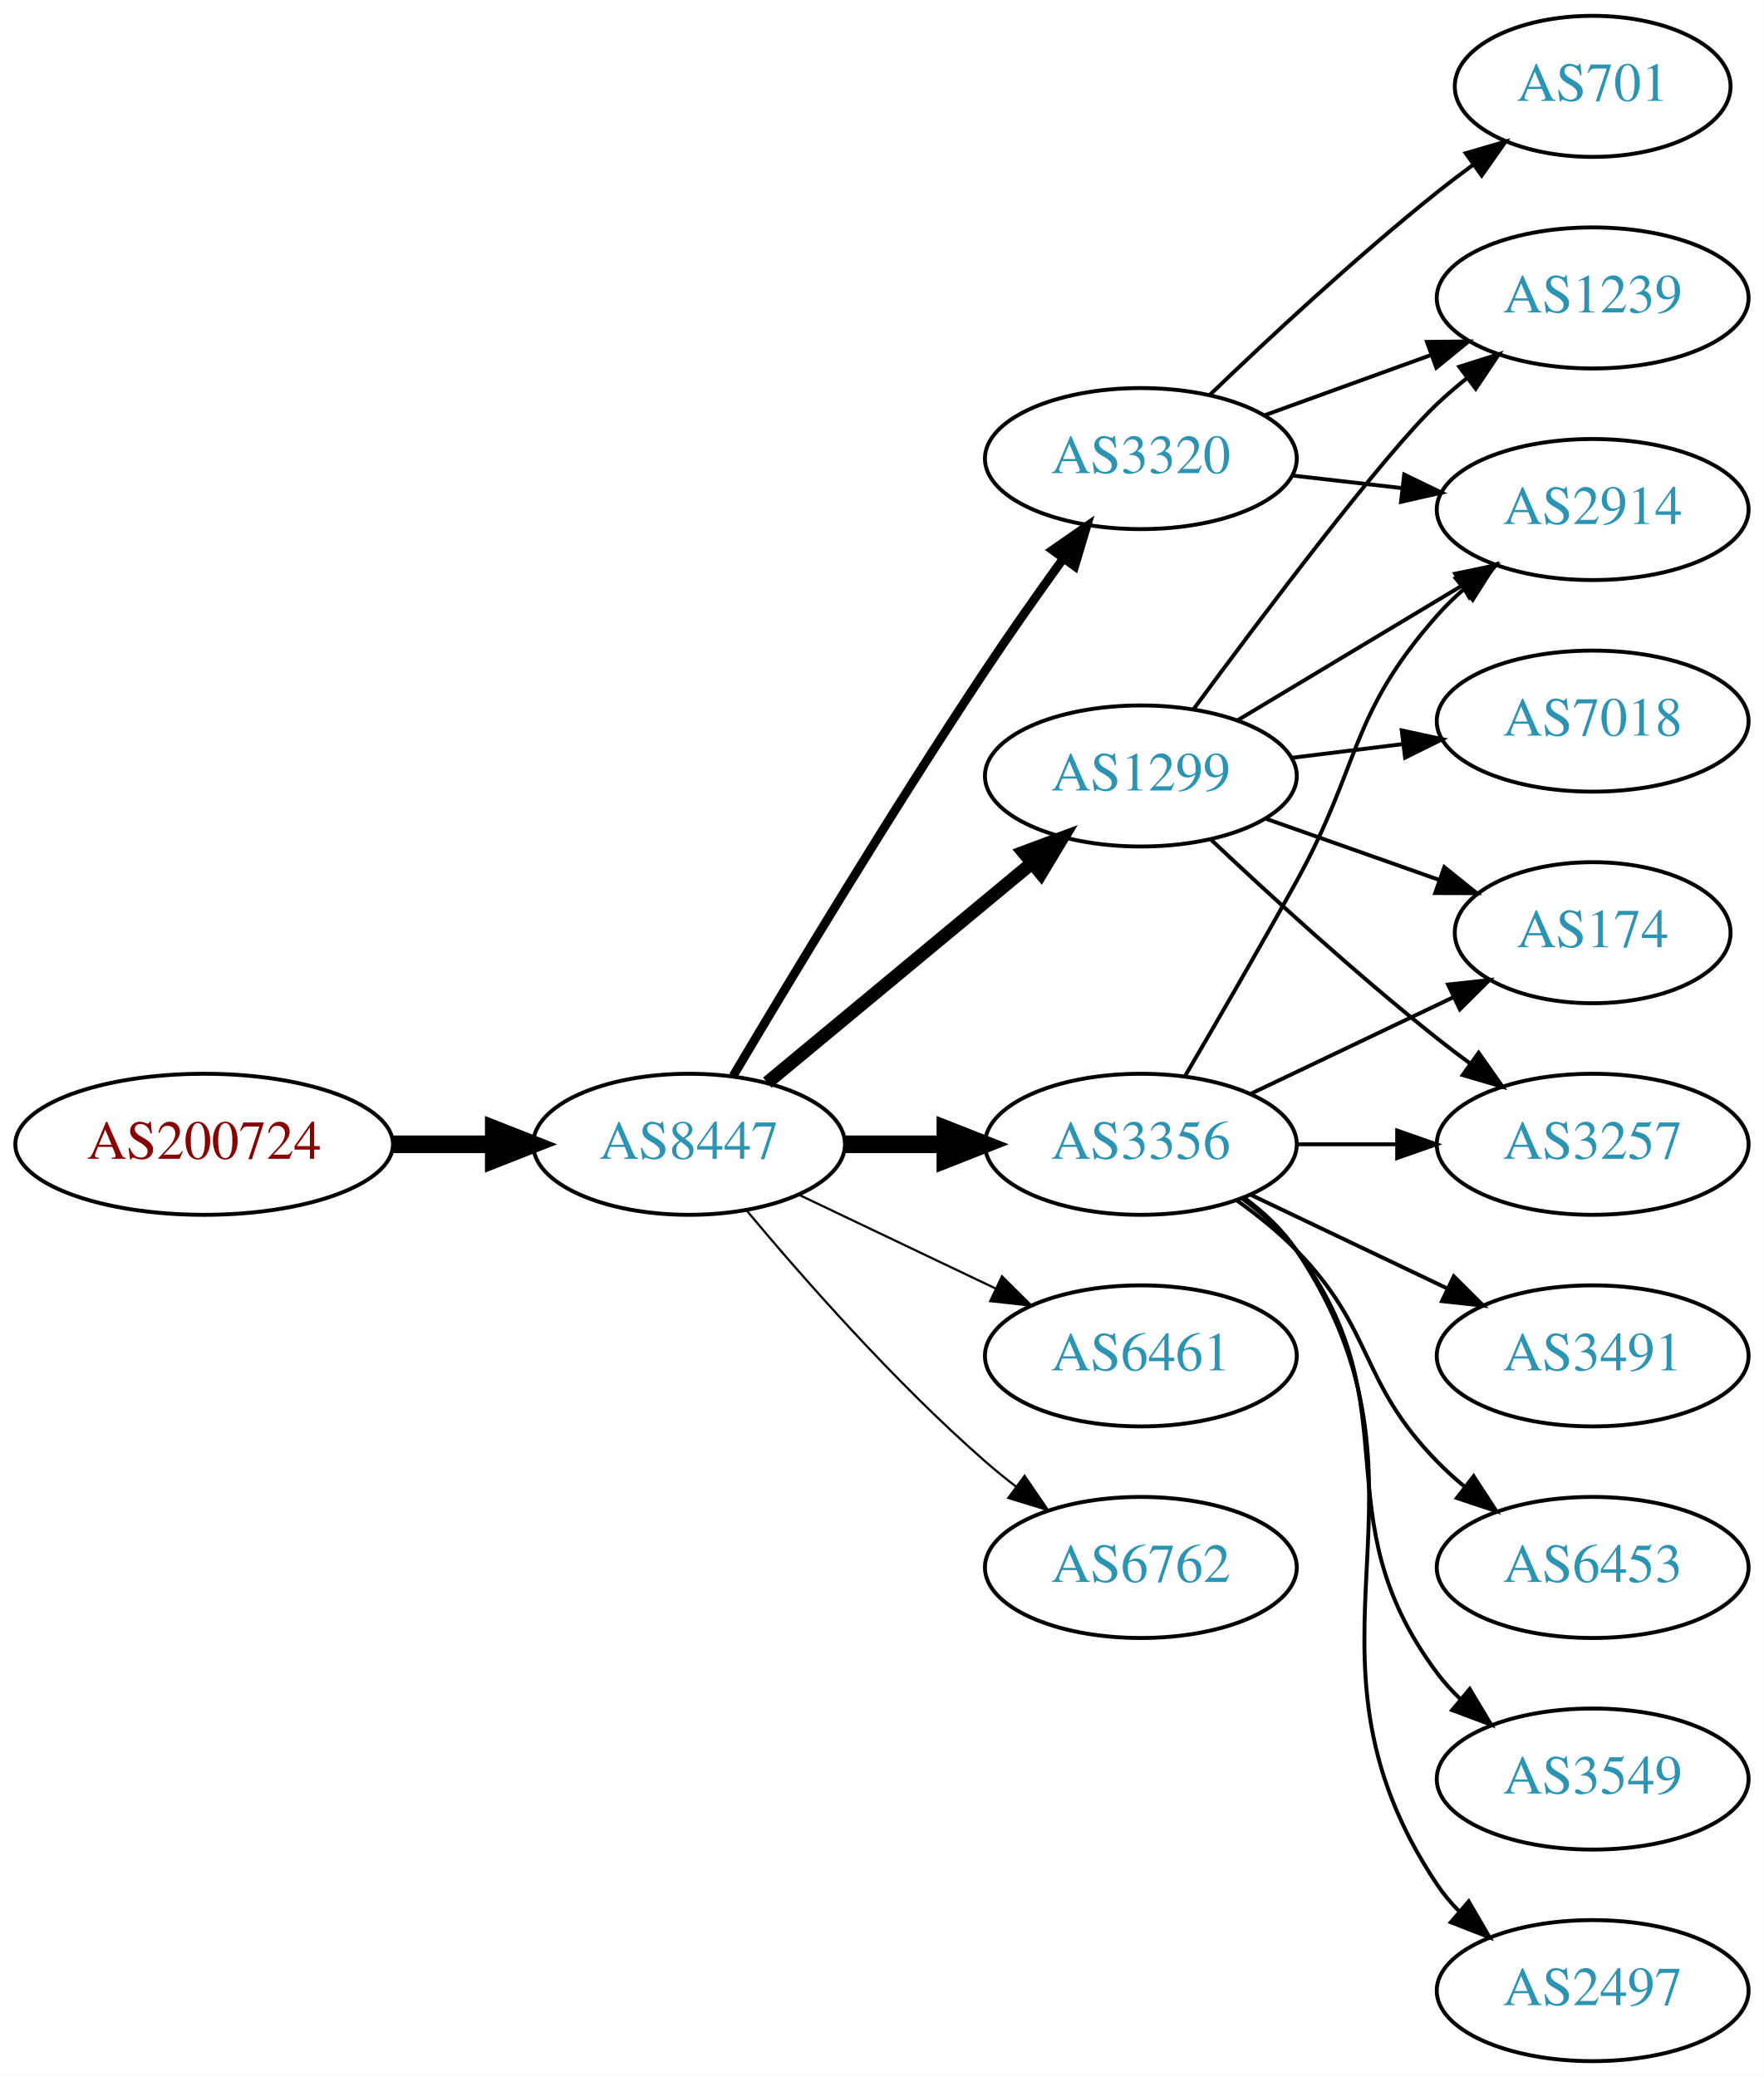
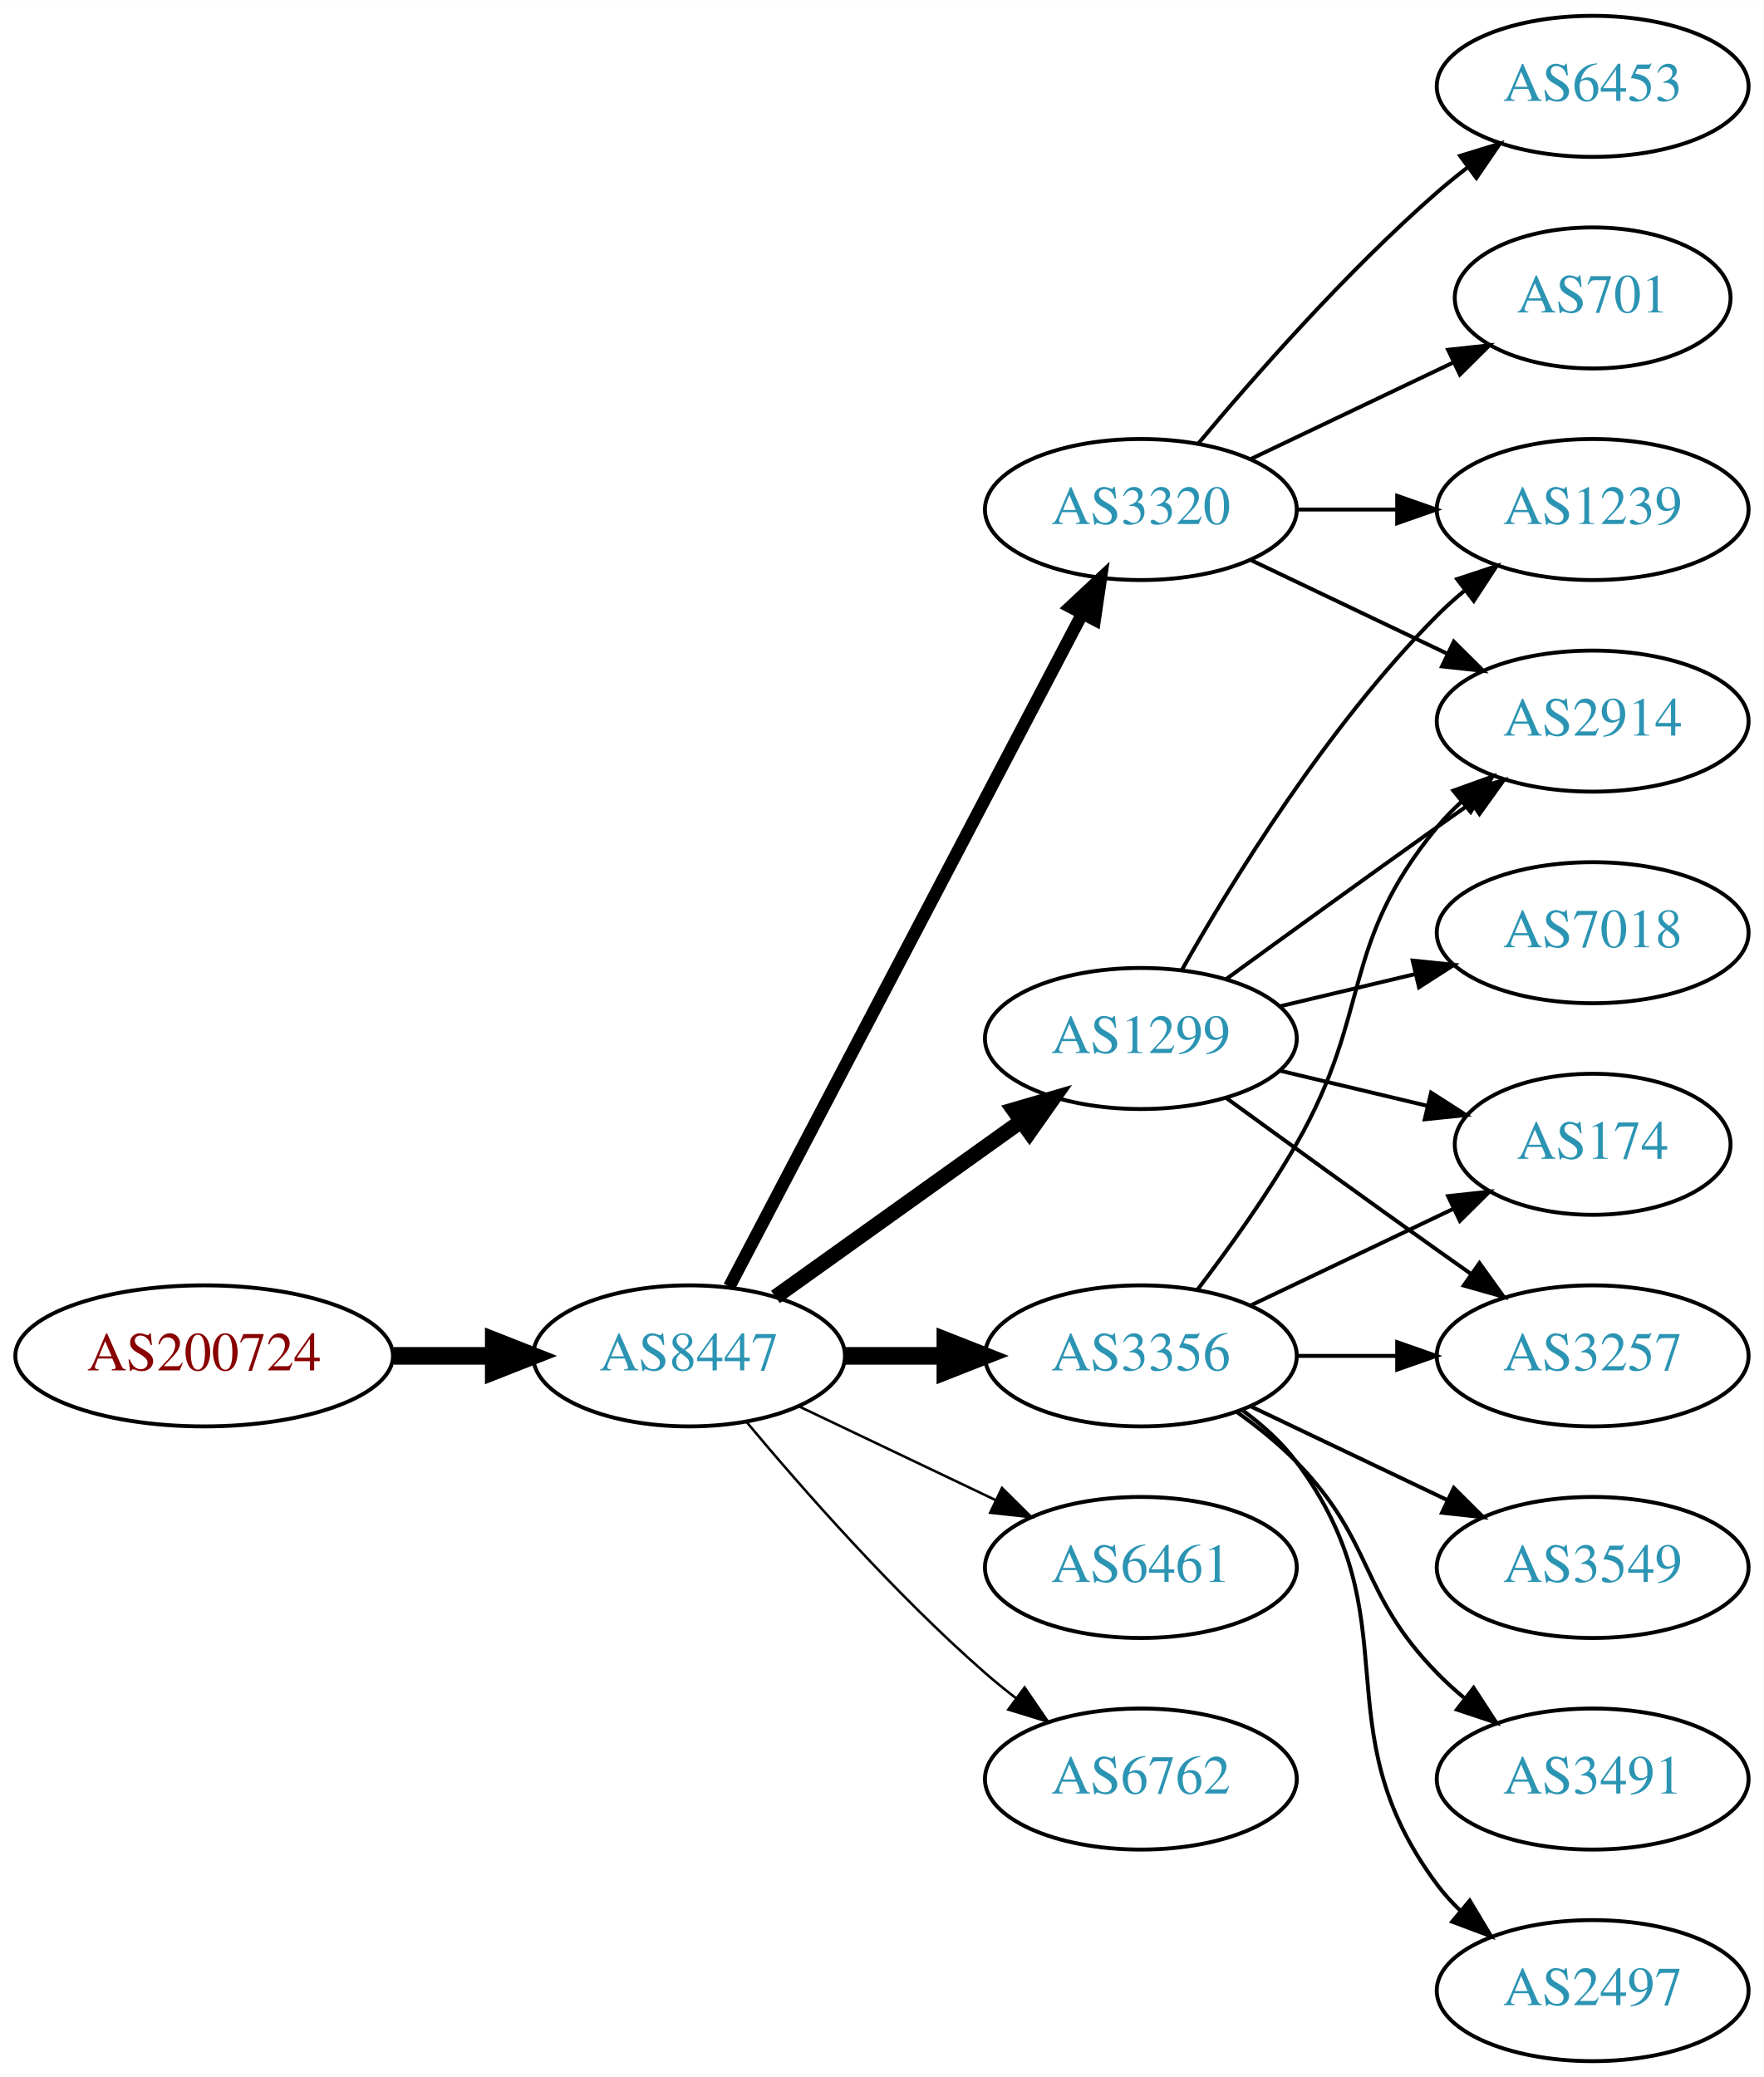
<svg xmlns="http://www.w3.org/2000/svg" xmlns:xlink="http://www.w3.org/1999/xlink" width="450pt" height="530pt" viewBox="0.00 0.00 450.07 530.00">
  <g id="graph0" class="graph" transform="scale(1 1) rotate(0) translate(4 526)">
    <polygon fill="white" stroke="none" points="-4,4 -4,-526 446.07,-526 446.07,4 -4,4" />
    <g id="node1" class="node">
      <g id="a_node1">
        <a xlink:href="/asn/200724" xlink:title="AS200724 ~ MTEL Austrija GmbH [AT]">
-           <ellipse fill="#ffffff" stroke="black" cx="48.096" cy="-234" rx="48.192" ry="18" />
-           <text text-anchor="middle" x="48.096" y="-230.3" font-family="Times,serif" font-size="14.00" fill="#880000">AS200724</text>
+           <ellipse fill="#ffffff" stroke="black" cx="48.096" cy="-180" rx="48.192" ry="18" />
+           <text text-anchor="middle" x="48.096" y="-176.3" font-family="Times,serif" font-size="14.00" fill="#880000">AS200724</text>
        </a>
      </g>
    </g>
    <g id="node2" class="node">
      <g id="a_node2">
        <a xlink:href="/asn/8447" xlink:title="AS8447 ~ A1 Telekom Austria AG [AT]">
-           <ellipse fill="#ffffff" stroke="black" cx="171.838" cy="-234" rx="39.794" ry="18" />
-           <text text-anchor="middle" x="171.838" y="-230.3" font-family="Times,serif" font-size="14.00" fill="#2c94b3">AS8447</text>
+           <ellipse fill="#ffffff" stroke="black" cx="171.838" cy="-180" rx="39.794" ry="18" />
+           <text text-anchor="middle" x="171.838" y="-176.3" font-family="Times,serif" font-size="14.00" fill="#2c94b3">AS8447</text>
        </a>
      </g>
    </g>
    <g id="edge1" class="edge">
-       <path fill="none" stroke="black" stroke-width="4.5" d="M96.513,-234C104.867,-234 113.577,-234 121.969,-234" />
-       <polygon fill="black" stroke="black" stroke-width="4.5" points="122.004,-237.938 132.004,-234 122.004,-230.063 122.004,-237.938" />
+       <path fill="none" stroke="black" stroke-width="4.5" d="M96.513,-180C104.867,-180 113.577,-180 121.969,-180" />
+       <polygon fill="black" stroke="black" stroke-width="4.5" points="122.004,-183.938 132.004,-180 122.004,-176.063 122.004,-183.938" />
    </g>
    <g id="node3" class="node">
      <g id="a_node3">
-         <a xlink:href="/asn/1299" xlink:title="AS1299 ~ Telia Carrier [EU]">
-           <ellipse fill="#ffffff" stroke="black" cx="287.131" cy="-328" rx="39.794" ry="18" />
-           <text text-anchor="middle" x="287.131" y="-324.3" font-family="Times,serif" font-size="14.00" fill="#2c94b3">AS1299</text>
+         <a xlink:href="/asn/3356" xlink:title="AS3356 ~ Level 3 Parent, LLC [US]">
+           <ellipse fill="#ffffff" stroke="black" cx="287.131" cy="-180" rx="39.794" ry="18" />
+           <text text-anchor="middle" x="287.131" y="-176.3" font-family="Times,serif" font-size="14.00" fill="#2c94b3">AS3356</text>
        </a>
      </g>
    </g>
    <g id="edge2" class="edge">
-       <path fill="none" stroke="black" stroke-width="3.375" d="M191.801,-249.733C210.263,-265.052 238.5,-288.48 259.27,-305.713" />
-       <polygon fill="black" stroke="black" stroke-width="3.375" points="257.176,-308.523 267.106,-312.215 261.645,-303.136 257.176,-308.523" />
+       <path fill="none" stroke="black" stroke-width="4.5" d="M211.51,-180C219.713,-180 228.477,-180 237.009,-180" />
+       <polygon fill="black" stroke="black" stroke-width="4.5" points="237.248,-183.938 247.248,-180 237.248,-176.063 237.248,-183.938" />
    </g>
    <g id="node4" class="node">
      <g id="a_node4">
-         <a xlink:href="/asn/3320" xlink:title="AS3320 ~ DTAG [DE]">
-           <ellipse fill="#ffffff" stroke="black" cx="287.131" cy="-409" rx="39.794" ry="18" />
-           <text text-anchor="middle" x="287.131" y="-405.3" font-family="Times,serif" font-size="14.00" fill="#2c94b3">AS3320</text>
+         <a xlink:href="/asn/6461" xlink:title="AS6461 ~ Zayo Bandwidth [US]">
+           <ellipse fill="#ffffff" stroke="black" cx="287.131" cy="-126" rx="39.794" ry="18" />
+           <text text-anchor="middle" x="287.131" y="-122.3" font-family="Times,serif" font-size="14.00" fill="#2c94b3">AS6461</text>
        </a>
      </g>
    </g>
    <g id="edge3" class="edge">
-       <path fill="none" stroke="black" stroke-width="2.25" d="M183.102,-251.467C197.165,-275.202 223.425,-318.829 247.484,-355 253.775,-364.456 260.947,-374.632 267.391,-383.572" />
-       <polygon fill="black" stroke="black" stroke-width="2.25" points="264.585,-385.666 273.293,-391.702 270.25,-381.553 264.585,-385.666" />
+       <path fill="none" stroke="black" stroke-width="0.643" d="M199.974,-167.066C214.968,-159.919 233.789,-150.948 250.013,-143.215" />
+       <polygon fill="black" stroke="black" stroke-width="0.643" points="251.695,-146.291 259.216,-138.829 248.683,-139.972 251.695,-146.291" />
    </g>
    <g id="node5" class="node">
      <g id="a_node5">
-         <a xlink:href="/asn/3356" xlink:title="AS3356 ~ Level 3 Parent, LLC [US]">
-           <ellipse fill="#ffffff" stroke="black" cx="287.131" cy="-234" rx="39.794" ry="18" />
-           <text text-anchor="middle" x="287.131" y="-230.3" font-family="Times,serif" font-size="14.00" fill="#2c94b3">AS3356</text>
+         <a xlink:href="/asn/3320" xlink:title="AS3320 ~ DTAG [DE]">
+           <ellipse fill="#ffffff" stroke="black" cx="287.131" cy="-396" rx="39.794" ry="18" />
+           <text text-anchor="middle" x="287.131" y="-392.3" font-family="Times,serif" font-size="14.00" fill="#2c94b3">AS3320</text>
        </a>
      </g>
    </g>
    <g id="edge4" class="edge">
-       <path fill="none" stroke="black" stroke-width="4.5" d="M211.51,-234C219.713,-234 228.477,-234 237.009,-234" />
-       <polygon fill="black" stroke="black" stroke-width="4.5" points="237.248,-237.938 247.248,-234 237.248,-230.063 237.248,-237.938" />
+       <path fill="none" stroke="black" stroke-width="3.214" d="M182.109,-197.676C201.951,-235.505 248.628,-324.499 272.115,-369.278" />
+       <polygon fill="black" stroke="black" stroke-width="3.214" points="269.146,-371.152 276.89,-378.383 275.345,-367.901 269.146,-371.152" />
    </g>
    <g id="node6" class="node">
      <g id="a_node6">
-         <a xlink:href="/asn/6461" xlink:title="AS6461 ~ Zayo Bandwidth [US]">
-           <ellipse fill="#ffffff" stroke="black" cx="287.131" cy="-180" rx="39.794" ry="18" />
-           <text text-anchor="middle" x="287.131" y="-176.3" font-family="Times,serif" font-size="14.00" fill="#2c94b3">AS6461</text>
+         <a xlink:href="/asn/1299" xlink:title="AS1299 ~ Telia Carrier [EU]">
+           <ellipse fill="#ffffff" stroke="black" cx="287.131" cy="-261" rx="39.794" ry="18" />
+           <text text-anchor="middle" x="287.131" y="-257.3" font-family="Times,serif" font-size="14.00" fill="#2c94b3">AS1299</text>
        </a>
      </g>
    </g>
    <g id="edge5" class="edge">
-       <path fill="none" stroke="black" stroke-width="0.562" d="M199.974,-221.066C214.968,-213.919 233.789,-204.948 250.013,-197.215" />
-       <polygon fill="black" stroke="black" stroke-width="0.562" points="251.695,-200.291 259.216,-192.829 248.683,-193.972 251.695,-200.291" />
+       <path fill="none" stroke="black" stroke-width="3.857" d="M193.882,-195.046C211.497,-207.639 236.835,-225.755 256.501,-239.816" />
+       <polygon fill="black" stroke="black" stroke-width="3.857" points="254.645,-242.791 264.815,-245.76 258.716,-237.097 254.645,-242.791" />
    </g>
    <g id="node7" class="node">
      <g id="a_node7">
        <a xlink:href="/asn/6762" xlink:title="AS6762 ~ TELECOM ITALIA SPARKLE S.p.A. [IT]">
-           <ellipse fill="#ffffff" stroke="black" cx="287.131" cy="-126" rx="39.794" ry="18" />
-           <text text-anchor="middle" x="287.131" y="-122.3" font-family="Times,serif" font-size="14.00" fill="#2c94b3">AS6762</text>
+           <ellipse fill="#ffffff" stroke="black" cx="287.131" cy="-72" rx="39.794" ry="18" />
+           <text text-anchor="middle" x="287.131" y="-68.3" font-family="Times,serif" font-size="14.00" fill="#2c94b3">AS6762</text>
        </a>
      </g>
    </g>
    <g id="edge6" class="edge">
-       <path fill="none" stroke="black" stroke-width="0.562" d="M186.468,-217.183C200.751,-200.071 224.297,-173.255 247.484,-153 249.95,-150.846 252.589,-148.706 255.286,-146.628" />
-       <polygon fill="black" stroke="black" stroke-width="0.562" points="257.459,-149.375 263.44,-140.63 253.311,-143.736 257.459,-149.375" />
+       <path fill="none" stroke="black" stroke-width="0.643" d="M186.468,-163.183C200.751,-146.071 224.297,-119.255 247.484,-99 249.95,-96.846 252.589,-94.706 255.286,-92.628" />
+       <polygon fill="black" stroke="black" stroke-width="0.643" points="257.459,-95.375 263.44,-86.63 253.311,-89.736 257.459,-95.375" />
    </g>
    <g id="node8" class="node">
      <g id="a_node8">
        <a xlink:href="/asn/2914" xlink:title="AS2914 ~ NTT America, Inc. [US]">
-           <ellipse fill="#ffffff" stroke="black" cx="402.424" cy="-396" rx="39.794" ry="18" />
-           <text text-anchor="middle" x="402.424" y="-392.3" font-family="Times,serif" font-size="14.00" fill="#2c94b3">AS2914</text>
-         </a>
-       </g>
-     </g>
-     <g id="edge14" class="edge">
-       <path fill="none" stroke="black" d="M311.881,-342.255C328.497,-352.229 350.894,-365.671 369.13,-376.617" />
-       <polygon fill="black" stroke="black" points="367.33,-379.618 377.705,-381.764 370.932,-373.616 367.33,-379.618" />
+           <ellipse fill="#ffffff" stroke="black" cx="402.424" cy="-342" rx="39.794" ry="18" />
+           <text text-anchor="middle" x="402.424" y="-338.3" font-family="Times,serif" font-size="14.00" fill="#2c94b3">AS2914</text>
+         </a>
+       </g>
+     </g>
+     <g id="edge7" class="edge">
+       <path fill="none" stroke="black" d="M301.592,-196.913C309.485,-207.27 319.335,-220.992 326.777,-234 346.342,-268.194 337.713,-284.606 362.777,-315 364.633,-317.25 366.72,-319.396 368.939,-321.424" />
+       <polygon fill="black" stroke="black" points="366.874,-324.256 376.843,-327.844 371.287,-318.823 366.874,-324.256" />
    </g>
    <g id="node9" class="node">
      <g id="a_node9">
-         <a xlink:href="/asn/1239" xlink:title="AS1239 ~ Sprint [US]">
-           <ellipse fill="#ffffff" stroke="black" cx="402.424" cy="-450" rx="39.794" ry="18" />
-           <text text-anchor="middle" x="402.424" y="-446.3" font-family="Times,serif" font-size="14.00" fill="#2c94b3">AS1239</text>
-         </a>
-       </g>
-     </g>
-     <g id="edge11" class="edge">
-       <path fill="none" stroke="black" d="M300.626,-345.113C318.076,-368.796 349.135,-410.104 362.777,-423 365.156,-425.249 367.736,-427.454 370.394,-429.575" />
-       <polygon fill="black" stroke="black" points="368.387,-432.444 378.488,-435.64 372.584,-426.843 368.387,-432.444" />
+         <a xlink:href="/asn/174" xlink:title="AS174 ~ Cogent Communications [US]">
+           <ellipse fill="#ffffff" stroke="black" cx="402.424" cy="-234" rx="35.194" ry="18" />
+           <text text-anchor="middle" x="402.424" y="-230.3" font-family="Times,serif" font-size="14.00" fill="#2c94b3">AS174</text>
+         </a>
+       </g>
+     </g>
+     <g id="edge8" class="edge">
+       <path fill="none" stroke="black" d="M315.267,-192.934C330.699,-200.29 350.185,-209.577 366.72,-217.459" />
+       <polygon fill="black" stroke="black" points="365.529,-220.768 376.062,-221.911 368.54,-214.449 365.529,-220.768" />
+     </g>
+     <g id="node10" class="node">
+       <g id="a_node10">
+         <a xlink:href="/asn/3549" xlink:title="AS3549 ~ Level 3 Parent, LLC [US]">
+           <ellipse fill="#ffffff" stroke="black" cx="402.424" cy="-126" rx="39.794" ry="18" />
+           <text text-anchor="middle" x="402.424" y="-122.3" font-family="Times,serif" font-size="14.00" fill="#2c94b3">AS3549</text>
+         </a>
+       </g>
+     </g>
+     <g id="edge9" class="edge">
+       <path fill="none" stroke="black" d="M315.267,-167.066C330.261,-159.919 349.082,-150.948 365.306,-143.215" />
+       <polygon fill="black" stroke="black" points="366.988,-146.291 374.509,-138.829 363.976,-139.972 366.988,-146.291" />
    </g>
    <g id="node11" class="node">
      <g id="a_node11">
-         <a xlink:href="/asn/7018" xlink:title="AS7018 ~ AT&amp;T Services, Inc. [US]">
-           <ellipse fill="#ffffff" stroke="black" cx="402.424" cy="-342" rx="39.794" ry="18" />
-           <text text-anchor="middle" x="402.424" y="-338.3" font-family="Times,serif" font-size="14.00" fill="#2c94b3">AS7018</text>
+         <a xlink:href="/asn/3491" xlink:title="AS3491 ~ PCCW Global, Inc. [US]">
+           <ellipse fill="#ffffff" stroke="black" cx="402.424" cy="-72" rx="39.794" ry="18" />
+           <text text-anchor="middle" x="402.424" y="-68.3" font-family="Times,serif" font-size="14.00" fill="#2c94b3">AS3491</text>
        </a>
      </g>
    </g>
    <g id="edge10" class="edge">
-       <path fill="none" stroke="black" d="M325.541,-332.623C334.629,-333.746 344.466,-334.962 353.951,-336.134" />
-       <polygon fill="black" stroke="black" points="353.699,-339.629 364.053,-337.382 354.558,-332.682 353.699,-339.629" />
+       <path fill="none" stroke="black" d="M311.725,-165.611C316.981,-161.852 322.313,-157.563 326.777,-153 346.95,-132.383 342.605,-119.617 362.777,-99 364.87,-96.861 367.154,-94.782 369.53,-92.79" />
+       <polygon fill="black" stroke="black" points="372.049,-95.268 377.83,-86.389 367.774,-89.725 372.049,-95.268" />
    </g>
    <g id="node12" class="node">
      <g id="a_node12">
-         <a xlink:href="/asn/174" xlink:title="AS174 ~ Cogent Communications [US]">
-           <ellipse fill="#ffffff" stroke="black" cx="402.424" cy="-288" rx="35.194" ry="18" />
-           <text text-anchor="middle" x="402.424" y="-284.3" font-family="Times,serif" font-size="14.00" fill="#2c94b3">AS174</text>
-         </a>
-       </g>
-     </g>
-     <g id="edge12" class="edge">
-       <path fill="none" stroke="black" d="M319.089,-317.07C332.716,-312.258 348.86,-306.559 363.226,-301.486" />
-       <polygon fill="black" stroke="black" points="364.571,-304.723 372.835,-298.094 362.24,-298.123 364.571,-304.723" />
+         <a xlink:href="/asn/2497" xlink:title="AS2497 ~ Internet Initiative Japan Inc. [JP]">
+           <ellipse fill="#ffffff" stroke="black" cx="402.424" cy="-18" rx="39.794" ry="18" />
+           <text text-anchor="middle" x="402.424" y="-14.3" font-family="Times,serif" font-size="14.00" fill="#2c94b3">AS2497</text>
+         </a>
+       </g>
+     </g>
+     <g id="edge11" class="edge">
+       <path fill="none" stroke="black" d="M313.062,-166.118C318.138,-162.389 323.056,-157.984 326.777,-153 357.049,-112.458 332.506,-85.542 362.777,-45 364.522,-42.664 366.529,-40.455 368.693,-38.383" />
+       <polygon fill="black" stroke="black" points="371.052,-40.973 376.493,-31.882 366.57,-35.595 371.052,-40.973" />
    </g>
    <g id="node13" class="node">
      <g id="a_node13">
        <a xlink:href="/asn/3257" xlink:title="AS3257 ~ GTT [DE]">
-           <ellipse fill="#ffffff" stroke="black" cx="402.424" cy="-234" rx="39.794" ry="18" />
-           <text text-anchor="middle" x="402.424" y="-230.3" font-family="Times,serif" font-size="14.00" fill="#2c94b3">AS3257</text>
-         </a>
-       </g>
-     </g>
-     <g id="edge13" class="edge">
-       <path fill="none" stroke="black" d="M305.106,-311.68C319.908,-297.716 342.177,-277.342 362.777,-261 365.489,-258.849 368.358,-256.672 371.26,-254.537" />
-       <polygon fill="black" stroke="black" points="373.335,-257.356 379.42,-248.683 369.254,-251.669 373.335,-257.356" />
-     </g>
-     <g id="edge7" class="edge">
-       <path fill="none" stroke="black" d="M325.856,-404.671C334.837,-403.641 344.536,-402.528 353.893,-401.454" />
-       <polygon fill="black" stroke="black" points="354.328,-404.927 363.864,-400.31 353.53,-397.973 354.328,-404.927" />
-     </g>
-     <g id="edge8" class="edge">
-       <path fill="none" stroke="black" d="M318.79,-420.095C331.762,-424.79 347.055,-430.324 360.936,-435.348" />
-       <polygon fill="black" stroke="black" points="360.146,-438.784 370.741,-438.896 362.529,-432.202 360.146,-438.784" />
-     </g>
-     <g id="node10" class="node">
-       <g id="a_node10">
-         <a xlink:href="/asn/701" xlink:title="AS701 ~ UUNET [US]">
-           <ellipse fill="#ffffff" stroke="black" cx="402.424" cy="-504" rx="35.194" ry="18" />
-           <text text-anchor="middle" x="402.424" y="-500.3" font-family="Times,serif" font-size="14.00" fill="#2c94b3">AS701</text>
-         </a>
-       </g>
-     </g>
-     <g id="edge9" class="edge">
-       <path fill="none" stroke="black" d="M304.775,-425.312C319.55,-439.51 341.963,-460.363 362.777,-477 365.698,-479.335 368.808,-481.696 371.945,-484" />
-       <polygon fill="black" stroke="black" points="370.035,-486.937 380.205,-489.908 374.107,-481.244 370.035,-486.937" />
-     </g>
-     <g id="edge20" class="edge">
-       <path fill="none" stroke="black" d="M298.477,-251.534C306.363,-264.994 317.421,-284.077 326.777,-301 343.323,-330.927 340.128,-343.38 362.777,-369 364.759,-371.242 366.964,-373.394 369.286,-375.437" />
-       <polygon fill="black" stroke="black" points="367.474,-378.466 377.487,-381.929 371.819,-372.978 367.474,-378.466" />
-     </g>
-     <g id="edge18" class="edge">
-       <path fill="none" stroke="black" d="M315.267,-246.934C330.699,-254.29 350.185,-263.577 366.72,-271.459" />
-       <polygon fill="black" stroke="black" points="365.529,-274.768 376.062,-275.911 368.54,-268.449 365.529,-274.768" />
+           <ellipse fill="#ffffff" stroke="black" cx="402.424" cy="-180" rx="39.794" ry="18" />
+           <text text-anchor="middle" x="402.424" y="-176.3" font-family="Times,serif" font-size="14.00" fill="#2c94b3">AS3257</text>
+         </a>
+       </g>
+     </g>
+     <g id="edge12" class="edge">
+       <path fill="none" stroke="black" d="M326.803,-180C335.006,-180 343.77,-180 352.302,-180" />
+       <polygon fill="black" stroke="black" points="352.541,-183.5 362.541,-180 352.541,-176.5 352.541,-183.5" />
    </g>
    <g id="edge19" class="edge">
-       <path fill="none" stroke="black" d="M326.803,-234C335.006,-234 343.77,-234 352.302,-234" />
-       <polygon fill="black" stroke="black" points="352.541,-237.5 362.541,-234 352.541,-230.5 352.541,-237.5" />
+       <path fill="none" stroke="black" d="M315.267,-383.066C330.261,-375.919 349.082,-366.948 365.306,-359.215" />
+       <polygon fill="black" stroke="black" points="366.988,-362.291 374.509,-354.829 363.976,-355.972 366.988,-362.291" />
    </g>
    <g id="node14" class="node">
      <g id="a_node14">
-         <a xlink:href="/asn/3549" xlink:title="AS3549 ~ Level 3 Parent, LLC [US]">
-           <ellipse fill="#ffffff" stroke="black" cx="402.424" cy="-72" rx="39.794" ry="18" />
-           <text text-anchor="middle" x="402.424" y="-68.3" font-family="Times,serif" font-size="14.00" fill="#2c94b3">AS3549</text>
-         </a>
-       </g>
+         <a xlink:href="/asn/1239" xlink:title="AS1239 ~ Sprint [US]">
+           <ellipse fill="#ffffff" stroke="black" cx="402.424" cy="-396" rx="39.794" ry="18" />
+           <text text-anchor="middle" x="402.424" y="-392.3" font-family="Times,serif" font-size="14.00" fill="#2c94b3">AS1239</text>
+         </a>
+       </g>
+     </g>
+     <g id="edge18" class="edge">
+       <path fill="none" stroke="black" d="M326.803,-396C335.006,-396 343.77,-396 352.302,-396" />
+       <polygon fill="black" stroke="black" points="352.541,-399.5 362.541,-396 352.541,-392.5 352.541,-399.5" />
+     </g>
+     <g id="node16" class="node">
+       <g id="a_node16">
+         <a xlink:href="/asn/6453" xlink:title="AS6453 ~ TATA COMMUNICATIONS (AMERICA) INC [US]">
+           <ellipse fill="#ffffff" stroke="black" cx="402.424" cy="-504" rx="39.794" ry="18" />
+           <text text-anchor="middle" x="402.424" y="-500.3" font-family="Times,serif" font-size="14.00" fill="#2c94b3">AS6453</text>
+         </a>
+       </g>
+     </g>
+     <g id="edge20" class="edge">
+       <path fill="none" stroke="black" d="M301.761,-412.817C316.044,-429.929 339.59,-456.745 362.777,-477 365.243,-479.154 367.882,-481.294 370.579,-483.372" />
+       <polygon fill="black" stroke="black" points="368.604,-486.264 378.733,-489.37 372.752,-480.625 368.604,-486.264" />
+     </g>
+     <g id="node17" class="node">
+       <g id="a_node17">
+         <a xlink:href="/asn/701" xlink:title="AS701 ~ UUNET [US]">
+           <ellipse fill="#ffffff" stroke="black" cx="402.424" cy="-450" rx="35.194" ry="18" />
+           <text text-anchor="middle" x="402.424" y="-446.3" font-family="Times,serif" font-size="14.00" fill="#2c94b3">AS701</text>
+         </a>
+       </g>
+     </g>
+     <g id="edge21" class="edge">
+       <path fill="none" stroke="black" d="M315.267,-408.934C330.699,-416.29 350.185,-425.577 366.72,-433.459" />
+       <polygon fill="black" stroke="black" points="365.529,-436.768 376.062,-437.911 368.54,-430.449 365.529,-436.768" />
+     </g>
+     <g id="edge14" class="edge">
+       <path fill="none" stroke="black" d="M308.979,-276.222C323.913,-287.091 344.527,-302.025 362.777,-315 365.598,-317.005 368.541,-319.085 371.489,-321.159" />
+       <polygon fill="black" stroke="black" points="369.516,-324.05 379.714,-326.926 373.535,-318.319 369.516,-324.05" />
+     </g>
+     <g id="edge17" class="edge">
+       <path fill="none" stroke="black" d="M322.738,-252.752C334.533,-249.942 347.837,-246.771 360.105,-243.847" />
+       <polygon fill="black" stroke="black" points="361.194,-247.186 370.11,-241.463 359.571,-240.376 361.194,-247.186" />
+     </g>
+     <g id="edge13" class="edge">
+       <path fill="none" stroke="black" d="M308.979,-245.778C323.913,-234.909 344.527,-219.975 362.777,-207 365.598,-204.995 368.541,-202.915 371.489,-200.841" />
+       <polygon fill="black" stroke="black" points="373.535,-203.681 379.714,-195.074 369.516,-197.95 373.535,-203.681" />
    </g>
    <g id="edge15" class="edge">
-       <path fill="none" stroke="black" d="M313.062,-220.118C318.138,-216.389 323.056,-211.984 326.777,-207 357.049,-166.458 332.506,-139.542 362.777,-99 364.522,-96.664 366.529,-94.455 368.693,-92.383" />
-       <polygon fill="black" stroke="black" points="371.052,-94.973 376.493,-85.882 366.57,-89.595 371.052,-94.973" />
+       <path fill="none" stroke="black" d="M297.591,-278.49C310.373,-301.096 334.805,-340.886 362.777,-369 364.888,-371.121 367.184,-373.188 369.57,-375.171" />
+       <polygon fill="black" stroke="black" points="367.822,-378.242 377.885,-381.556 372.085,-372.69 367.822,-378.242" />
    </g>
    <g id="node15" class="node">
      <g id="a_node15">
-         <a xlink:href="/asn/2497" xlink:title="AS2497 ~ Internet Initiative Japan Inc. [JP]">
-           <ellipse fill="#ffffff" stroke="black" cx="402.424" cy="-18" rx="39.794" ry="18" />
-           <text text-anchor="middle" x="402.424" y="-14.3" font-family="Times,serif" font-size="14.00" fill="#2c94b3">AS2497</text>
+         <a xlink:href="/asn/7018" xlink:title="AS7018 ~ AT&amp;T Services, Inc. [US]">
+           <ellipse fill="#ffffff" stroke="black" cx="402.424" cy="-288" rx="39.794" ry="18" />
+           <text text-anchor="middle" x="402.424" y="-284.3" font-family="Times,serif" font-size="14.00" fill="#2c94b3">AS7018</text>
        </a>
      </g>
    </g>
    <g id="edge16" class="edge">
-       <path fill="none" stroke="black" d="M313.45,-220.393C318.506,-216.649 323.318,-212.169 326.777,-207 367.802,-145.706 321.753,-106.294 362.777,-45 364.399,-42.577 366.318,-40.305 368.42,-38.19" />
-       <polygon fill="black" stroke="black" points="370.787,-40.771 376.105,-31.607 366.233,-35.454 370.787,-40.771" />
-     </g>
-     <g id="node16" class="node">
-       <g id="a_node16">
-         <a xlink:href="/asn/3491" xlink:title="AS3491 ~ PCCW Global, Inc. [US]">
-           <ellipse fill="#ffffff" stroke="black" cx="402.424" cy="-180" rx="39.794" ry="18" />
-           <text text-anchor="middle" x="402.424" y="-176.3" font-family="Times,serif" font-size="14.00" fill="#2c94b3">AS3491</text>
-         </a>
-       </g>
-     </g>
-     <g id="edge17" class="edge">
-       <path fill="none" stroke="black" d="M315.267,-221.066C330.261,-213.919 349.082,-204.948 365.306,-197.215" />
-       <polygon fill="black" stroke="black" points="366.988,-200.291 374.509,-192.829 363.976,-193.972 366.988,-200.291" />
-     </g>
-     <g id="node17" class="node">
-       <g id="a_node17">
-         <a xlink:href="/asn/6453" xlink:title="AS6453 ~ TATA COMMUNICATIONS (AMERICA) INC [US]">
-           <ellipse fill="#ffffff" stroke="black" cx="402.424" cy="-126" rx="39.794" ry="18" />
-           <text text-anchor="middle" x="402.424" y="-122.3" font-family="Times,serif" font-size="14.00" fill="#2c94b3">AS6453</text>
-         </a>
-       </g>
-     </g>
-     <g id="edge21" class="edge">
-       <path fill="none" stroke="black" d="M311.725,-219.611C316.981,-215.852 322.313,-211.563 326.777,-207 346.95,-186.383 342.605,-173.617 362.777,-153 364.87,-150.861 367.154,-148.782 369.53,-146.79" />
-       <polygon fill="black" stroke="black" points="372.049,-149.268 377.83,-140.389 367.774,-143.725 372.049,-149.268" />
+       <path fill="none" stroke="black" d="M322.738,-269.248C333.609,-271.838 345.764,-274.735 357.206,-277.462" />
+       <polygon fill="black" stroke="black" points="356.49,-280.889 367.029,-279.803 358.112,-274.08 356.49,-280.889" />
    </g>
  </g>
</svg>
